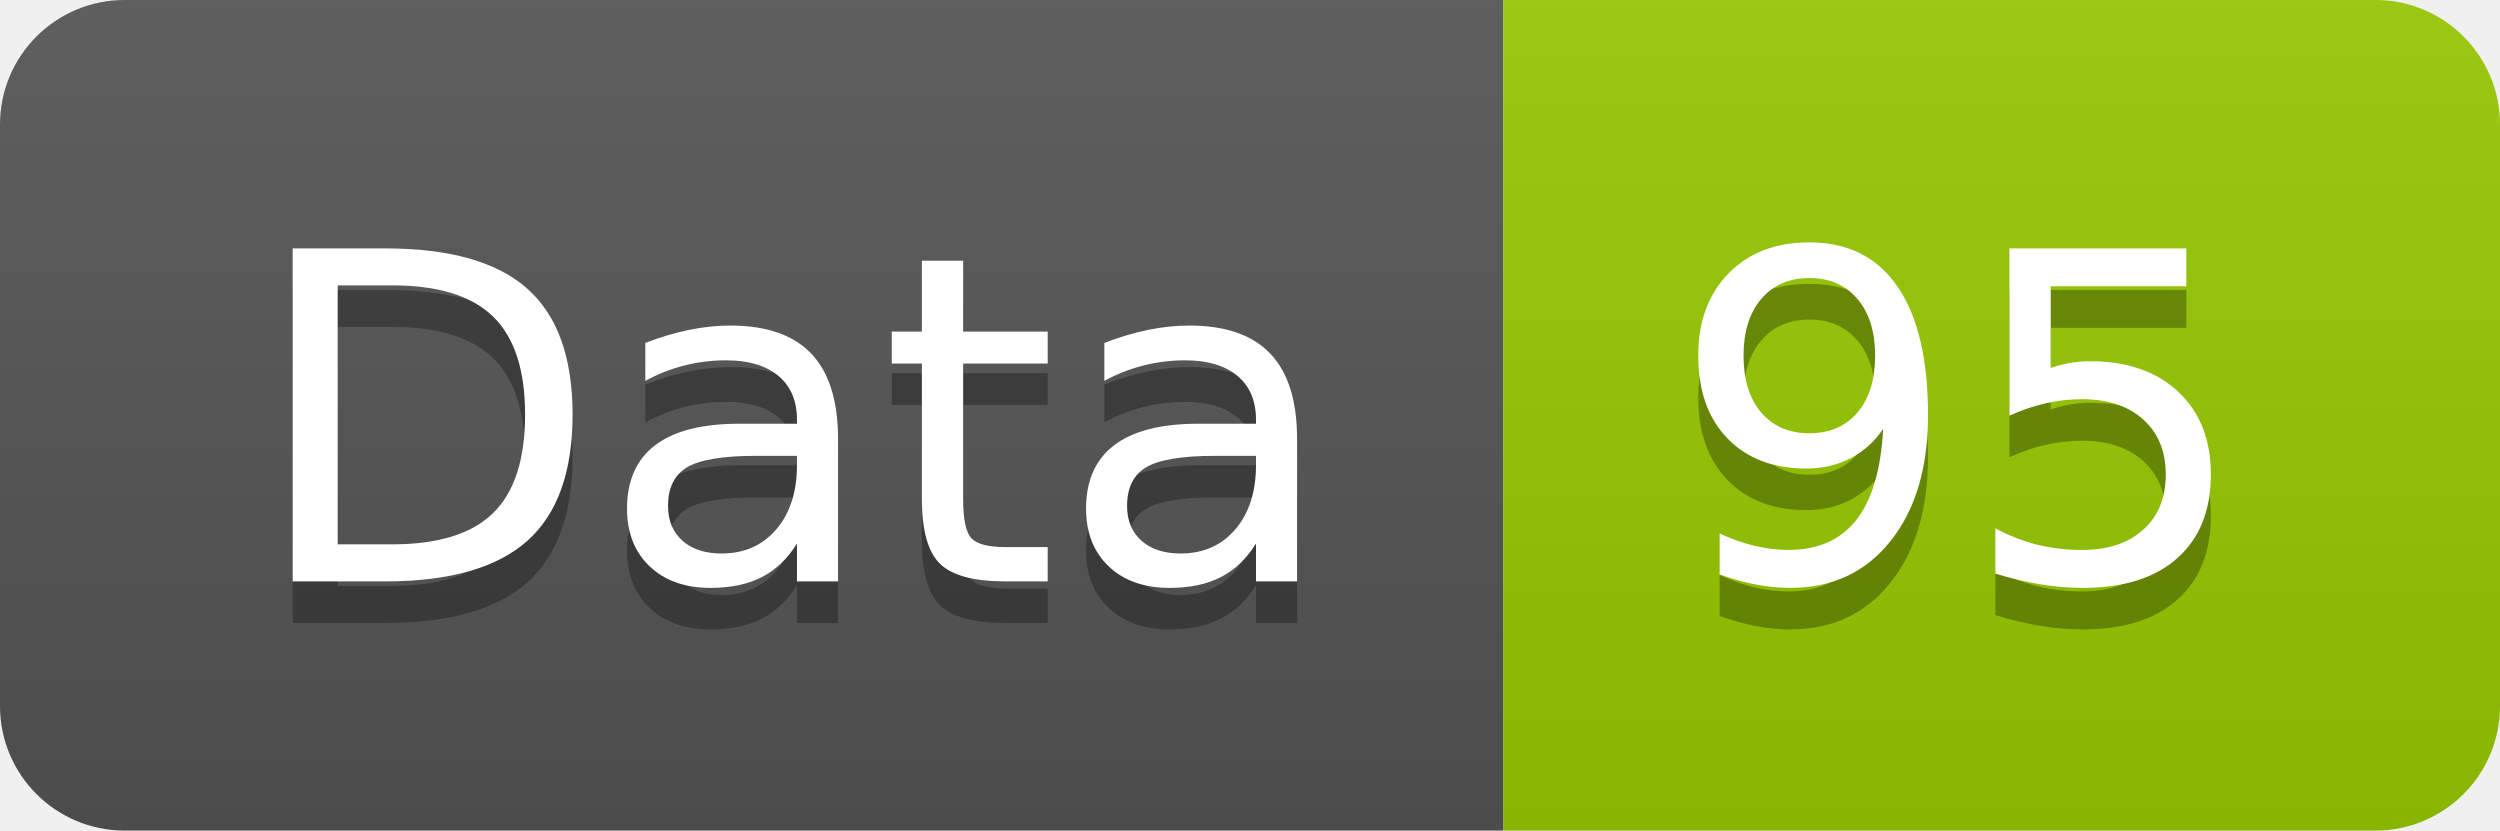
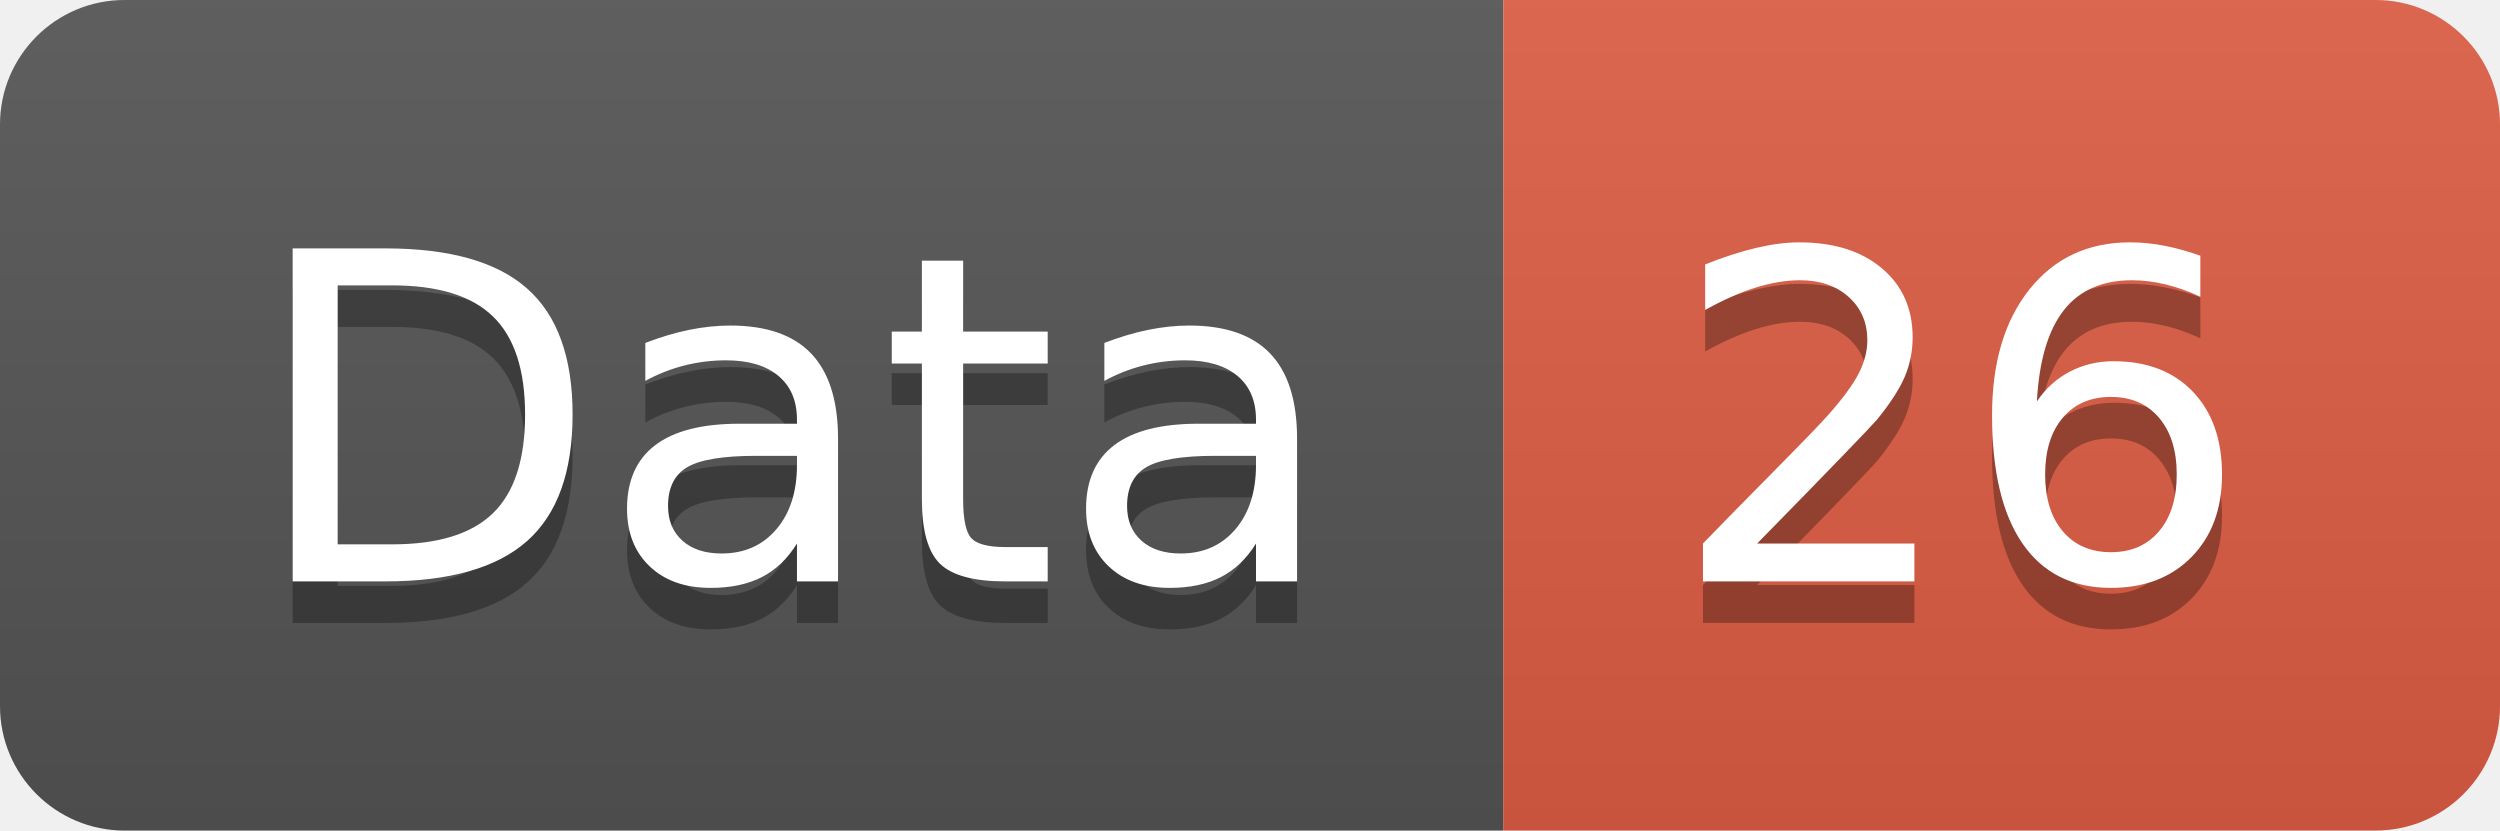
<svg xmlns="http://www.w3.org/2000/svg" width="60.2" height="20">
  <linearGradient id="smooth" x2="0" y2="100%">
    <stop offset="0" stop-color="#bbb" stop-opacity=".1" />
    <stop offset="1" stop-opacity=".1" />
  </linearGradient>
  <clipPath id="round">
    <rect width="60.2" height="20" rx="3" fill="#fff" />
  </clipPath>
  <g clip-path="url(#round)">
    <rect width="36.2" height="20" fill="#555" />
-     <rect x="36.2" width="24.0" height="20" fill="#97CA00" />
+     <rect x="36.2" width="24.0" height="20" fill="#e05d44" />
    <rect width="60.2" height="20" fill="url(#smooth)" />
  </g>
  <g fill="#fff" text-anchor="middle" font-family="DejaVu Sans,Verdana,Geneva,sans-serif" font-size="110">
    <text x="191.0" y="150" fill="#010101" fill-opacity=".3" transform="scale(0.1)" textLength="262.0" lengthAdjust="spacing">Data</text>
    <text x="191.0" y="140" transform="scale(0.1)" textLength="262.0" lengthAdjust="spacing">Data</text>
-     <text x="472.0" y="150" fill="#010101" fill-opacity=".3" transform="scale(0.1)" textLength="140.0" lengthAdjust="spacing">95</text>
-     <text x="472.0" y="140" transform="scale(0.1)" textLength="140.0" lengthAdjust="spacing">95</text>
+     <text x="472.0" y="150" fill="#010101" fill-opacity=".3" transform="scale(0.1)" textLength="140.0" lengthAdjust="spacing">26</text>
+     <text x="472.0" y="140" transform="scale(0.1)" textLength="140.0" lengthAdjust="spacing">26</text>
  </g>
</svg>
